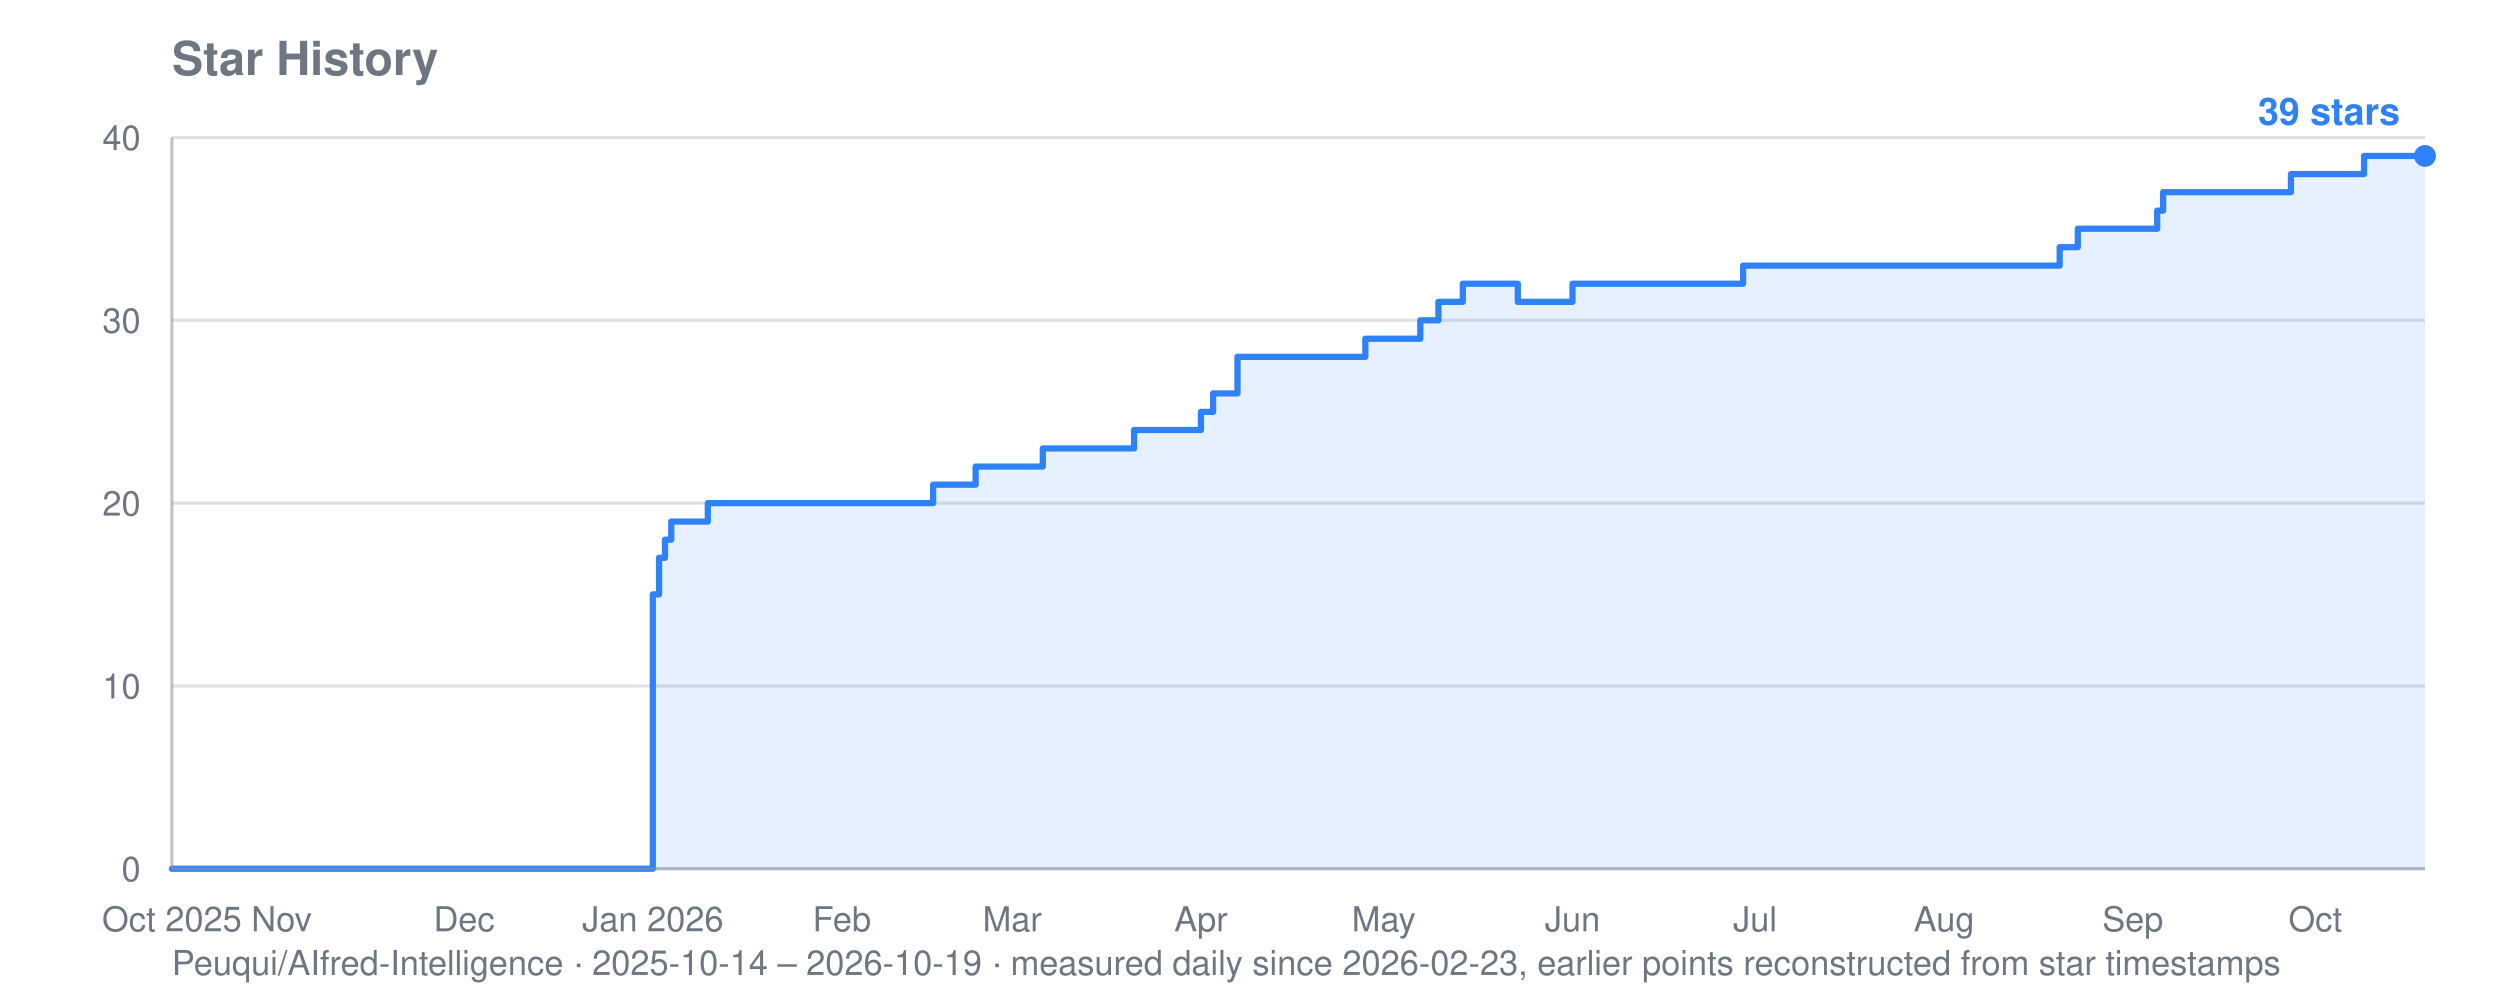
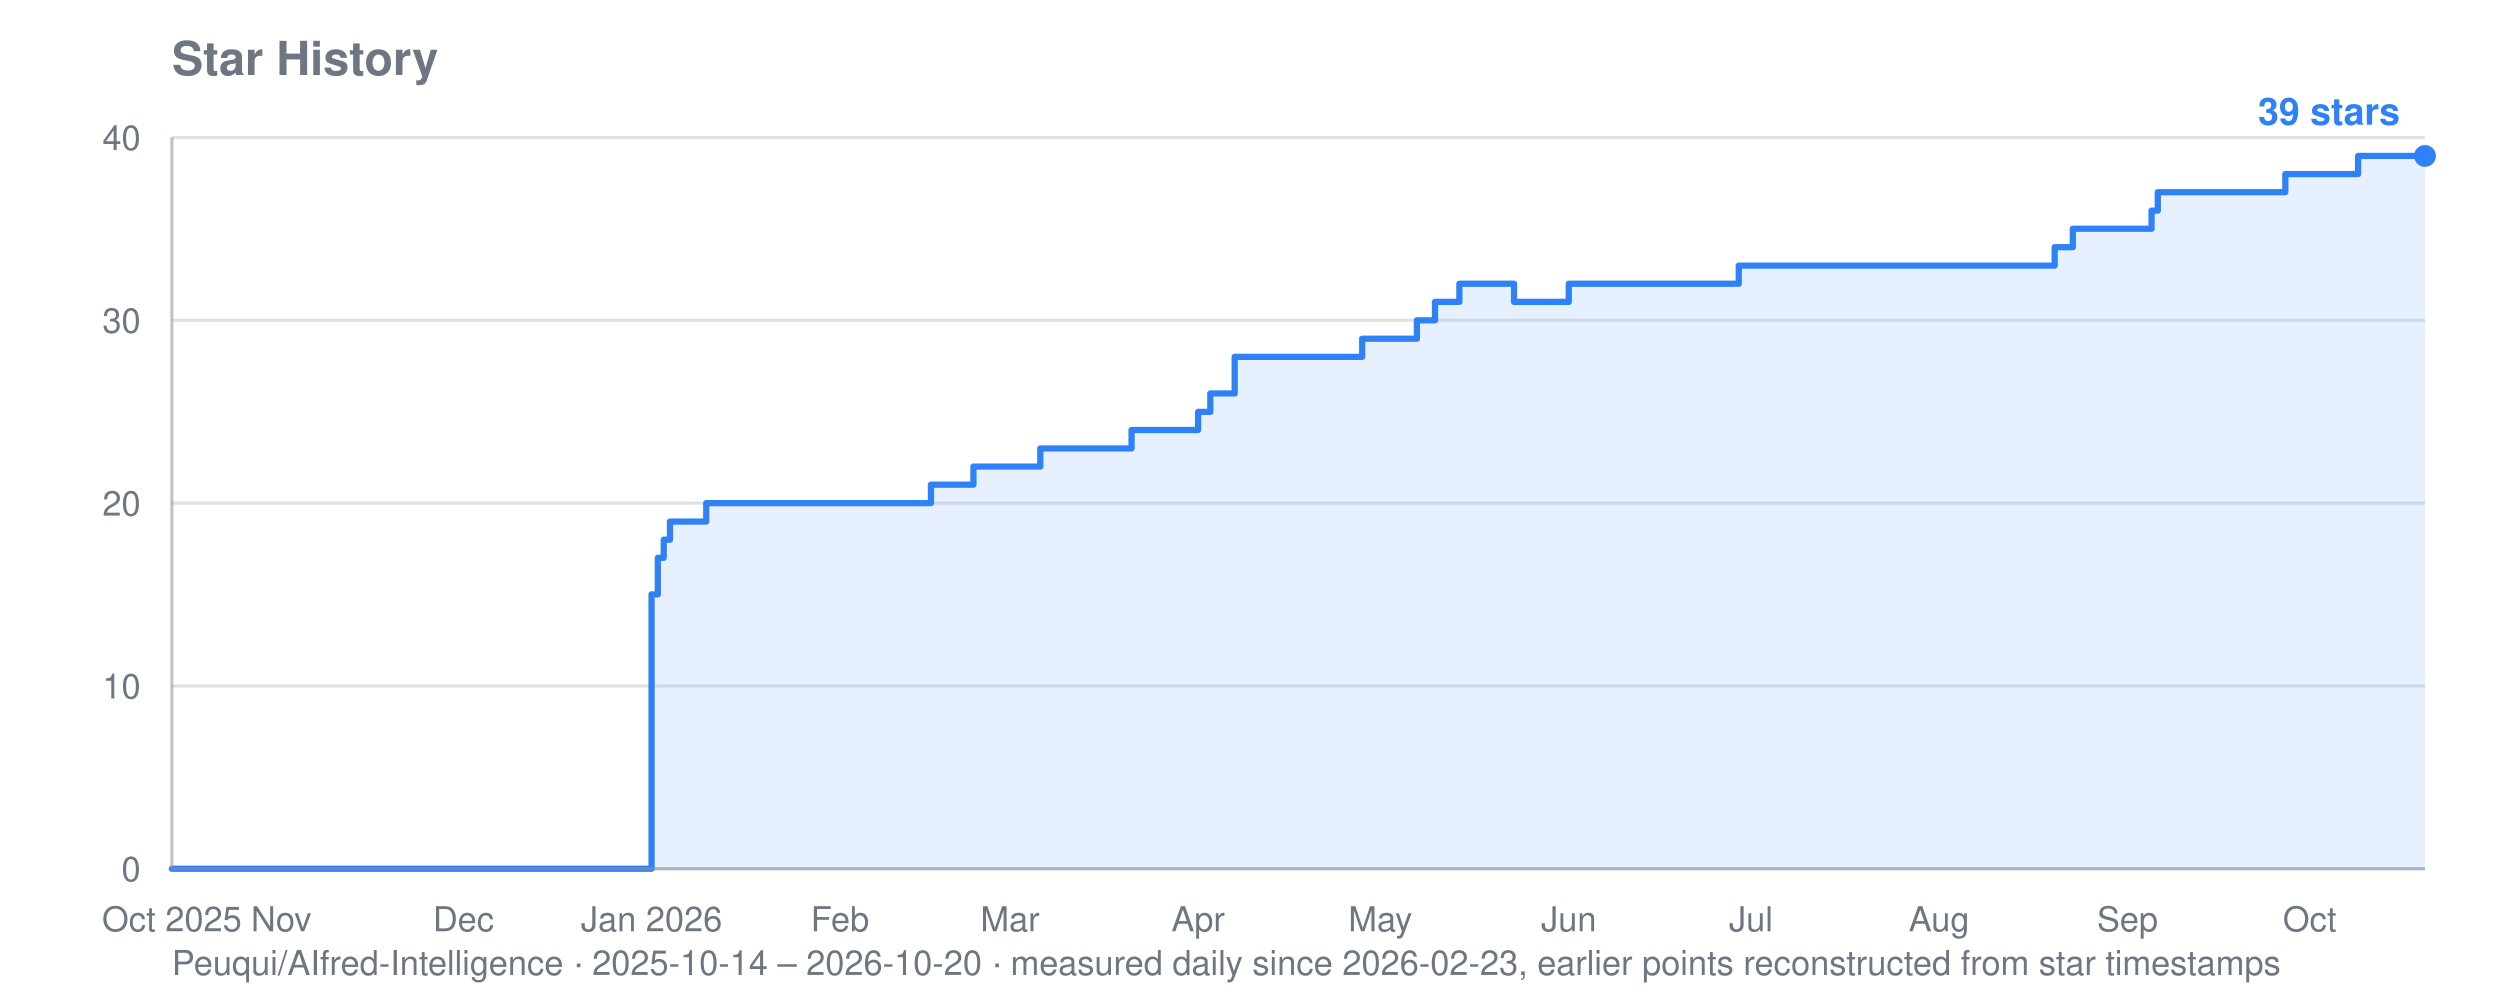
<svg xmlns="http://www.w3.org/2000/svg" viewBox="0 0 800 320" width="800" height="320" role="img" aria-label="Star history for Peuqui/AIfred-Intelligence: 39 stars">
  <text font-family="system-ui, -apple-system, Segoe UI, Helvetica, Arial, sans-serif" font-size="15" font-weight="600" fill="#6e7781" x="55" y="24">Star History</text>
-   <text font-family="system-ui, -apple-system, Segoe UI, Helvetica, Arial, sans-serif" font-size="11" fill="#6e7781" x="55" y="312">Peuqui/AIfred-Intelligence · 2025-10-14 – 2026-10-19 · measured daily since 2026-02-23, earlier points reconstructed from star timestamps</text>
+   <text font-family="system-ui, -apple-system, Segoe UI, Helvetica, Arial, sans-serif" font-size="11" fill="#6e7781" x="55" y="312">Peuqui/AIfred-Intelligence · 2025-10-14 – 2026-10-20 · measured daily since 2026-02-23, earlier points reconstructed from star timestamps</text>
  <line stroke="#8b949e" stroke-width="1" opacity="0.28" x1="55" y1="278.0" x2="776" y2="278.0" />
  <text font-family="system-ui, -apple-system, Segoe UI, Helvetica, Arial, sans-serif" font-size="11" fill="#6e7781" x="45" y="282.0" text-anchor="end">0</text>
  <line stroke="#8b949e" stroke-width="1" opacity="0.28" x1="55" y1="219.5" x2="776" y2="219.5" />
  <text font-family="system-ui, -apple-system, Segoe UI, Helvetica, Arial, sans-serif" font-size="11" fill="#6e7781" x="45" y="223.5" text-anchor="end">10</text>
  <line stroke="#8b949e" stroke-width="1" opacity="0.28" x1="55" y1="161.0" x2="776" y2="161.0" />
  <text font-family="system-ui, -apple-system, Segoe UI, Helvetica, Arial, sans-serif" font-size="11" fill="#6e7781" x="45" y="165.0" text-anchor="end">20</text>
  <line stroke="#8b949e" stroke-width="1" opacity="0.28" x1="55" y1="102.5" x2="776" y2="102.5" />
  <text font-family="system-ui, -apple-system, Segoe UI, Helvetica, Arial, sans-serif" font-size="11" fill="#6e7781" x="45" y="106.5" text-anchor="end">30</text>
  <line stroke="#8b949e" stroke-width="1" opacity="0.28" x1="55" y1="44.0" x2="776" y2="44.0" />
  <text font-family="system-ui, -apple-system, Segoe UI, Helvetica, Arial, sans-serif" font-size="11" fill="#6e7781" x="45" y="48.0" text-anchor="end">40</text>
  <text font-family="system-ui, -apple-system, Segoe UI, Helvetica, Arial, sans-serif" font-size="11" fill="#6e7781" x="55.0" y="298" text-anchor="middle">Oct 2025</text>
-   <text font-family="system-ui, -apple-system, Segoe UI, Helvetica, Arial, sans-serif" font-size="11" fill="#6e7781" x="90.1" y="298" text-anchor="middle">Nov</text>
-   <text font-family="system-ui, -apple-system, Segoe UI, Helvetica, Arial, sans-serif" font-size="11" fill="#6e7781" x="148.5" y="298" text-anchor="middle">Dec</text>
-   <text font-family="system-ui, -apple-system, Segoe UI, Helvetica, Arial, sans-serif" font-size="11" fill="#6e7781" x="208.9" y="298" text-anchor="middle">Jan 2026</text>
-   <text font-family="system-ui, -apple-system, Segoe UI, Helvetica, Arial, sans-serif" font-size="11" fill="#6e7781" x="269.4" y="298" text-anchor="middle">Feb</text>
-   <text font-family="system-ui, -apple-system, Segoe UI, Helvetica, Arial, sans-serif" font-size="11" fill="#6e7781" x="323.9" y="298" text-anchor="middle">Mar</text>
-   <text font-family="system-ui, -apple-system, Segoe UI, Helvetica, Arial, sans-serif" font-size="11" fill="#6e7781" x="384.3" y="298" text-anchor="middle">Apr</text>
-   <text font-family="system-ui, -apple-system, Segoe UI, Helvetica, Arial, sans-serif" font-size="11" fill="#6e7781" x="442.8" y="298" text-anchor="middle">May</text>
-   <text font-family="system-ui, -apple-system, Segoe UI, Helvetica, Arial, sans-serif" font-size="11" fill="#6e7781" x="503.2" y="298" text-anchor="middle">Jun</text>
-   <text font-family="system-ui, -apple-system, Segoe UI, Helvetica, Arial, sans-serif" font-size="11" fill="#6e7781" x="561.6" y="298" text-anchor="middle">Jul</text>
-   <text font-family="system-ui, -apple-system, Segoe UI, Helvetica, Arial, sans-serif" font-size="11" fill="#6e7781" x="622.1" y="298" text-anchor="middle">Aug</text>
-   <text font-family="system-ui, -apple-system, Segoe UI, Helvetica, Arial, sans-serif" font-size="11" fill="#6e7781" x="682.5" y="298" text-anchor="middle">Sep</text>
-   <text font-family="system-ui, -apple-system, Segoe UI, Helvetica, Arial, sans-serif" font-size="11" fill="#6e7781" x="740.9" y="298" text-anchor="middle">Oct</text>
-   <polygon fill="#2f81f7" opacity="0.12" points="55.0,278.0 55.0,278.0 208.9,278.0 208.9,190.2 210.9,190.2 210.9,178.5 212.8,178.5 212.8,172.7 214.8,172.7 214.8,166.9 226.5,166.9 226.5,161.0 298.6,161.0 298.6,155.1 312.2,155.1 312.2,149.3 314.2,149.3 314.2,149.3 316.1,149.3 316.1,149.3 318.1,149.3 318.1,149.3 320.0,149.3 320.0,149.3 322.0,149.3 322.0,149.3 323.9,149.3 323.9,149.3 325.9,149.3 325.9,149.3 327.8,149.3 327.8,149.3 329.8,149.3 329.8,149.3 331.7,149.3 331.7,149.3 333.7,149.3 333.7,143.5 335.6,143.5 335.6,143.5 337.6,143.5 337.6,143.5 339.5,143.5 339.5,143.5 341.5,143.5 341.5,143.5 343.4,143.5 343.4,143.5 345.3,143.5 345.3,143.5 347.3,143.5 347.3,143.5 349.2,143.5 349.2,143.5 351.2,143.5 351.2,143.5 353.1,143.5 353.1,143.5 355.1,143.5 355.1,143.5 357.0,143.5 357.0,143.5 359.0,143.5 359.0,143.5 360.9,143.5 360.9,143.5 362.9,143.5 362.9,137.6 364.8,137.6 364.8,137.6 366.8,137.6 366.8,137.6 368.7,137.6 368.7,137.6 370.7,137.6 370.7,137.6 372.6,137.6 372.6,137.6 374.6,137.6 374.6,137.6 376.5,137.6 376.5,137.6 378.5,137.6 378.5,137.6 384.3,137.6 384.3,131.8 386.3,131.8 386.3,131.8 388.2,131.8 388.2,125.9 390.2,125.9 390.2,125.9 392.1,125.9 392.1,125.9 396.0,125.9 396.0,114.2 398.0,114.2 398.0,114.2 399.9,114.2 399.9,114.2 401.9,114.2 401.9,114.2 403.8,114.2 403.8,114.2 405.8,114.2 405.8,114.2 407.7,114.2 407.7,114.2 409.7,114.2 409.7,114.2 411.6,114.2 411.6,114.2 413.6,114.2 413.6,114.2 415.5,114.2 415.5,114.2 417.4,114.2 417.4,114.2 419.4,114.2 419.4,114.2 421.3,114.2 421.3,114.2 423.3,114.2 423.3,114.2 425.2,114.2 425.2,114.2 427.2,114.2 427.2,114.2 429.1,114.2 429.1,114.2 431.1,114.2 431.1,114.2 433.0,114.2 433.0,114.2 435.0,114.2 435.0,114.2 436.9,114.2 436.9,108.4 438.9,108.4 438.9,108.4 440.8,108.4 440.8,108.4 442.8,108.4 442.8,108.4 444.7,108.4 444.7,108.4 446.7,108.4 446.7,108.4 448.6,108.4 448.6,108.4 450.6,108.4 450.6,108.4 452.5,108.4 452.5,108.4 454.5,108.4 454.5,102.5 456.4,102.5 456.4,102.5 458.4,102.5 458.4,102.5 460.3,102.5 460.3,96.6 462.3,96.6 462.3,96.6 464.2,96.6 464.2,96.6 466.2,96.6 466.2,96.6 468.1,96.6 468.1,90.8 470.1,90.8 470.1,90.8 472.0,90.8 472.0,90.8 474.0,90.8 474.0,90.8 475.9,90.8 475.9,90.8 477.9,90.8 477.9,90.8 479.8,90.8 479.8,90.8 481.8,90.8 481.8,90.8 483.7,90.8 483.7,90.8 485.7,90.8 485.7,96.6 487.6,96.6 487.6,96.6 489.5,96.6 489.5,96.6 491.5,96.6 491.5,96.6 493.4,96.6 493.4,96.6 495.4,96.6 495.4,96.6 497.3,96.6 497.3,96.6 499.3,96.6 499.3,96.6 501.2,96.6 501.2,96.6 503.2,96.6 503.2,90.8 505.1,90.8 505.1,90.8 507.1,90.8 507.1,90.8 509.0,90.8 509.0,90.8 511.0,90.8 511.0,90.8 512.9,90.8 512.9,90.8 514.9,90.8 514.9,90.8 516.8,90.8 516.8,90.8 518.8,90.8 518.8,90.8 520.7,90.8 520.7,90.8 522.7,90.8 522.7,90.8 524.6,90.8 524.6,90.8 526.6,90.8 526.6,90.8 528.5,90.8 528.5,90.8 530.5,90.8 530.5,90.8 532.4,90.8 532.4,90.8 534.4,90.8 534.4,90.8 536.3,90.8 536.3,90.8 538.3,90.8 538.3,90.8 540.2,90.8 540.2,90.8 542.2,90.8 542.2,90.8 544.1,90.8 544.1,90.8 546.1,90.8 546.1,90.8 548.0,90.8 548.0,90.8 550.0,90.8 550.0,90.8 551.9,90.8 551.9,90.8 553.9,90.8 553.9,90.8 555.8,90.8 555.8,90.8 557.8,90.8 557.8,85.0 559.7,85.0 559.7,85.0 561.6,85.0 561.6,85.0 563.6,85.0 563.6,85.0 565.5,85.0 565.5,85.0 567.5,85.0 567.5,85.0 569.4,85.0 569.4,85.0 571.4,85.0 571.4,85.0 573.3,85.0 573.3,85.0 575.3,85.0 575.3,85.0 577.2,85.0 577.2,85.0 579.2,85.0 579.2,85.0 581.1,85.0 581.1,85.0 583.1,85.0 583.1,85.0 585.0,85.0 585.0,85.0 587.0,85.0 587.0,85.0 588.9,85.0 588.9,85.0 590.9,85.0 590.9,85.0 592.8,85.0 592.8,85.0 594.8,85.0 594.8,85.0 596.7,85.0 596.7,85.0 598.7,85.0 598.7,85.0 600.6,85.0 600.6,85.0 602.6,85.0 602.6,85.0 604.5,85.0 604.5,85.0 606.5,85.0 606.5,85.0 608.4,85.0 608.4,85.0 610.4,85.0 610.4,85.0 612.3,85.0 612.3,85.0 614.3,85.0 614.3,85.0 616.2,85.0 616.2,85.0 618.2,85.0 618.2,85.0 620.1,85.0 620.1,85.0 622.1,85.0 622.1,85.0 624.0,85.0 624.0,85.0 626.0,85.0 626.0,85.0 627.9,85.0 627.9,85.0 629.9,85.0 629.9,85.0 631.8,85.0 631.8,85.0 633.7,85.0 633.7,85.0 635.7,85.0 635.7,85.0 637.6,85.0 637.6,85.0 639.6,85.0 639.6,85.0 641.5,85.0 641.5,85.0 643.5,85.0 643.5,85.0 645.4,85.0 645.4,85.0 647.4,85.0 647.4,85.0 649.3,85.0 649.3,85.0 651.3,85.0 651.3,85.0 653.2,85.0 653.2,85.0 655.2,85.0 655.2,85.0 657.1,85.0 657.1,85.0 659.1,85.0 659.1,79.1 661.0,79.1 661.0,79.1 663.0,79.1 663.0,79.1 664.9,79.1 664.9,73.2 666.9,73.2 666.9,73.2 668.8,73.2 668.8,73.2 670.8,73.2 670.8,73.2 672.7,73.2 672.7,73.2 674.7,73.2 674.7,73.2 676.6,73.2 676.6,73.2 678.6,73.2 678.6,73.2 680.5,73.2 680.5,73.2 682.5,73.2 682.5,73.2 684.4,73.2 684.4,73.2 686.4,73.2 686.4,73.2 688.3,73.2 688.3,73.2 690.3,73.2 690.3,67.4 692.2,67.4 692.2,61.5 694.2,61.5 694.2,61.5 696.1,61.5 696.1,61.5 698.1,61.5 698.1,61.5 700.0,61.5 700.0,61.5 702.0,61.5 702.0,61.5 703.9,61.5 703.9,61.5 705.8,61.5 705.8,61.5 707.8,61.5 707.8,61.5 709.7,61.5 709.7,61.5 711.7,61.5 711.7,61.5 713.6,61.5 713.6,61.5 715.6,61.5 715.6,61.5 717.5,61.5 717.5,61.5 719.5,61.5 719.5,61.5 721.4,61.5 721.4,61.5 723.4,61.5 723.4,61.5 725.3,61.5 725.3,61.5 727.3,61.5 727.3,61.5 729.2,61.5 729.2,61.5 731.2,61.5 731.2,61.5 733.1,61.5 733.1,55.7 735.1,55.7 735.1,55.7 737.0,55.7 737.0,55.7 739.0,55.7 739.0,55.7 740.9,55.7 740.9,55.7 742.9,55.7 742.9,55.7 744.8,55.7 744.8,55.7 746.8,55.7 746.8,55.7 748.7,55.7 748.7,55.7 750.7,55.7 750.7,55.7 752.6,55.7 752.6,55.7 754.6,55.7 754.6,55.7 756.5,55.7 756.5,49.9 758.5,49.9 758.5,49.9 760.4,49.9 760.4,49.9 762.4,49.9 762.4,49.9 764.3,49.9 764.3,49.9 766.3,49.9 766.3,49.9 768.2,49.9 768.2,49.9 770.2,49.9 770.2,49.9 772.1,49.9 772.1,49.9 774.1,49.9 774.1,49.9 776.0,49.9 776.0,49.9 776.0,278.0" />
-   <polyline fill="none" stroke="#2f81f7" stroke-width="2" stroke-linejoin="round" stroke-linecap="round" points="55.0,278.0 208.9,278.0 208.9,190.2 210.9,190.2 210.9,178.5 212.8,178.5 212.8,172.7 214.8,172.7 214.8,166.9 226.5,166.9 226.5,161.0 298.6,161.0 298.6,155.1 312.2,155.1 312.2,149.3 314.2,149.3 314.2,149.3 316.1,149.3 316.1,149.3 318.1,149.3 318.1,149.3 320.0,149.3 320.0,149.3 322.0,149.3 322.0,149.3 323.9,149.3 323.9,149.3 325.9,149.3 325.9,149.3 327.8,149.3 327.8,149.3 329.8,149.3 329.8,149.3 331.7,149.3 331.7,149.3 333.7,149.3 333.7,143.5 335.6,143.5 335.6,143.5 337.6,143.5 337.6,143.5 339.5,143.5 339.5,143.5 341.5,143.5 341.5,143.5 343.4,143.5 343.4,143.5 345.3,143.5 345.3,143.5 347.3,143.5 347.3,143.5 349.2,143.5 349.2,143.5 351.2,143.5 351.2,143.5 353.1,143.5 353.1,143.5 355.1,143.5 355.1,143.5 357.0,143.5 357.0,143.5 359.0,143.5 359.0,143.5 360.9,143.5 360.9,143.5 362.9,143.5 362.9,137.6 364.8,137.6 364.8,137.6 366.8,137.6 366.8,137.6 368.7,137.6 368.7,137.6 370.7,137.6 370.7,137.6 372.6,137.6 372.6,137.6 374.6,137.6 374.6,137.6 376.5,137.6 376.5,137.6 378.5,137.6 378.5,137.6 384.3,137.6 384.3,131.8 386.3,131.8 386.3,131.8 388.2,131.8 388.2,125.9 390.2,125.9 390.2,125.9 392.1,125.9 392.1,125.9 396.0,125.9 396.0,114.2 398.0,114.2 398.0,114.2 399.9,114.2 399.9,114.2 401.9,114.2 401.9,114.2 403.8,114.2 403.8,114.2 405.8,114.2 405.8,114.2 407.7,114.2 407.7,114.2 409.7,114.2 409.7,114.2 411.6,114.2 411.6,114.2 413.6,114.2 413.6,114.2 415.5,114.2 415.5,114.2 417.4,114.2 417.4,114.2 419.4,114.2 419.4,114.2 421.3,114.2 421.3,114.2 423.3,114.2 423.3,114.2 425.2,114.2 425.2,114.2 427.2,114.2 427.2,114.2 429.1,114.2 429.1,114.2 431.1,114.2 431.1,114.2 433.0,114.2 433.0,114.2 435.0,114.2 435.0,114.2 436.9,114.2 436.9,108.4 438.9,108.4 438.9,108.4 440.8,108.4 440.8,108.4 442.8,108.4 442.8,108.4 444.7,108.4 444.7,108.4 446.7,108.4 446.7,108.4 448.6,108.4 448.6,108.4 450.6,108.4 450.6,108.4 452.5,108.4 452.5,108.4 454.5,108.4 454.5,102.5 456.4,102.5 456.4,102.5 458.4,102.5 458.4,102.5 460.3,102.5 460.3,96.6 462.3,96.6 462.3,96.6 464.2,96.6 464.2,96.6 466.2,96.6 466.2,96.6 468.1,96.6 468.1,90.8 470.1,90.8 470.1,90.8 472.0,90.8 472.0,90.8 474.0,90.8 474.0,90.8 475.9,90.8 475.9,90.8 477.9,90.8 477.9,90.8 479.8,90.8 479.8,90.8 481.8,90.8 481.8,90.8 483.7,90.8 483.7,90.8 485.7,90.8 485.7,96.6 487.6,96.6 487.6,96.6 489.5,96.6 489.5,96.6 491.5,96.6 491.5,96.6 493.4,96.6 493.4,96.6 495.4,96.6 495.4,96.6 497.3,96.6 497.3,96.6 499.3,96.6 499.3,96.6 501.2,96.6 501.2,96.6 503.2,96.6 503.2,90.8 505.1,90.8 505.1,90.8 507.1,90.8 507.1,90.8 509.0,90.8 509.0,90.8 511.0,90.8 511.0,90.8 512.9,90.8 512.9,90.8 514.9,90.8 514.9,90.8 516.8,90.8 516.8,90.8 518.8,90.8 518.8,90.8 520.7,90.8 520.7,90.8 522.7,90.8 522.7,90.8 524.6,90.8 524.6,90.8 526.6,90.8 526.6,90.8 528.5,90.8 528.5,90.8 530.5,90.8 530.5,90.8 532.4,90.8 532.4,90.8 534.4,90.8 534.4,90.8 536.3,90.8 536.3,90.8 538.3,90.8 538.3,90.8 540.2,90.8 540.2,90.8 542.2,90.8 542.2,90.8 544.1,90.8 544.1,90.8 546.1,90.8 546.1,90.8 548.0,90.8 548.0,90.8 550.0,90.8 550.0,90.8 551.9,90.8 551.9,90.8 553.9,90.8 553.9,90.8 555.8,90.8 555.8,90.8 557.8,90.8 557.8,85.0 559.7,85.0 559.7,85.0 561.6,85.0 561.6,85.0 563.6,85.0 563.6,85.0 565.5,85.0 565.5,85.0 567.5,85.0 567.5,85.0 569.4,85.0 569.4,85.0 571.4,85.0 571.4,85.0 573.3,85.0 573.3,85.0 575.3,85.0 575.3,85.0 577.2,85.0 577.2,85.0 579.2,85.0 579.2,85.0 581.1,85.0 581.1,85.0 583.1,85.0 583.1,85.0 585.0,85.0 585.0,85.0 587.0,85.0 587.0,85.0 588.9,85.0 588.9,85.0 590.9,85.0 590.9,85.0 592.8,85.0 592.8,85.0 594.8,85.0 594.8,85.0 596.7,85.0 596.7,85.0 598.7,85.0 598.7,85.0 600.6,85.0 600.6,85.0 602.6,85.0 602.6,85.0 604.5,85.0 604.5,85.0 606.5,85.0 606.5,85.0 608.4,85.0 608.4,85.0 610.4,85.0 610.4,85.0 612.3,85.0 612.3,85.0 614.3,85.0 614.3,85.0 616.2,85.0 616.2,85.0 618.2,85.0 618.2,85.0 620.1,85.0 620.1,85.0 622.1,85.0 622.1,85.0 624.0,85.0 624.0,85.0 626.0,85.0 626.0,85.0 627.9,85.0 627.9,85.0 629.9,85.0 629.9,85.0 631.8,85.0 631.8,85.0 633.7,85.0 633.7,85.0 635.7,85.0 635.7,85.0 637.6,85.0 637.6,85.0 639.6,85.0 639.6,85.0 641.5,85.0 641.5,85.0 643.5,85.0 643.5,85.0 645.4,85.0 645.4,85.0 647.4,85.0 647.4,85.0 649.3,85.0 649.3,85.0 651.3,85.0 651.3,85.0 653.2,85.0 653.2,85.0 655.2,85.0 655.2,85.0 657.1,85.0 657.1,85.0 659.1,85.0 659.1,79.1 661.0,79.1 661.0,79.1 663.0,79.1 663.0,79.1 664.9,79.1 664.9,73.2 666.9,73.2 666.9,73.2 668.8,73.2 668.8,73.2 670.8,73.2 670.8,73.2 672.7,73.2 672.7,73.2 674.7,73.2 674.7,73.2 676.6,73.2 676.6,73.2 678.6,73.2 678.6,73.2 680.5,73.2 680.5,73.2 682.5,73.2 682.5,73.2 684.4,73.2 684.4,73.2 686.4,73.2 686.4,73.2 688.3,73.2 688.3,73.2 690.3,73.2 690.3,67.4 692.2,67.4 692.2,61.5 694.2,61.5 694.2,61.5 696.1,61.5 696.1,61.5 698.1,61.5 698.1,61.5 700.0,61.5 700.0,61.5 702.0,61.5 702.0,61.5 703.9,61.5 703.9,61.5 705.8,61.5 705.8,61.5 707.8,61.5 707.8,61.5 709.7,61.5 709.7,61.5 711.7,61.5 711.7,61.5 713.6,61.5 713.6,61.5 715.6,61.5 715.6,61.5 717.5,61.5 717.5,61.5 719.5,61.5 719.5,61.5 721.4,61.5 721.4,61.5 723.4,61.5 723.4,61.5 725.3,61.5 725.3,61.5 727.3,61.5 727.3,61.5 729.2,61.5 729.2,61.5 731.2,61.5 731.2,61.5 733.1,61.5 733.1,55.7 735.1,55.7 735.1,55.7 737.0,55.7 737.0,55.7 739.0,55.7 739.0,55.7 740.9,55.7 740.9,55.7 742.9,55.7 742.9,55.7 744.8,55.7 744.8,55.7 746.8,55.7 746.8,55.7 748.7,55.7 748.7,55.7 750.7,55.7 750.7,55.7 752.6,55.7 752.6,55.7 754.6,55.7 754.6,55.7 756.5,55.7 756.5,49.9 758.5,49.9 758.5,49.9 760.4,49.9 760.4,49.9 762.4,49.9 762.4,49.9 764.3,49.9 764.3,49.9 766.3,49.9 766.3,49.9 768.2,49.9 768.2,49.9 770.2,49.9 770.2,49.9 772.1,49.9 772.1,49.9 774.1,49.9 774.1,49.9 776.0,49.9 776.0,49.9" />
+   <text font-family="system-ui, -apple-system, Segoe UI, Helvetica, Arial, sans-serif" font-size="11" fill="#6e7781" x="90.0" y="298" text-anchor="middle">Nov</text>
+   <text font-family="system-ui, -apple-system, Segoe UI, Helvetica, Arial, sans-serif" font-size="11" fill="#6e7781" x="148.3" y="298" text-anchor="middle">Dec</text>
+   <text font-family="system-ui, -apple-system, Segoe UI, Helvetica, Arial, sans-serif" font-size="11" fill="#6e7781" x="208.5" y="298" text-anchor="middle">Jan 2026</text>
+   <text font-family="system-ui, -apple-system, Segoe UI, Helvetica, Arial, sans-serif" font-size="11" fill="#6e7781" x="268.8" y="298" text-anchor="middle">Feb</text>
+   <text font-family="system-ui, -apple-system, Segoe UI, Helvetica, Arial, sans-serif" font-size="11" fill="#6e7781" x="323.2" y="298" text-anchor="middle">Mar</text>
+   <text font-family="system-ui, -apple-system, Segoe UI, Helvetica, Arial, sans-serif" font-size="11" fill="#6e7781" x="383.4" y="298" text-anchor="middle">Apr</text>
+   <text font-family="system-ui, -apple-system, Segoe UI, Helvetica, Arial, sans-serif" font-size="11" fill="#6e7781" x="441.7" y="298" text-anchor="middle">May</text>
+   <text font-family="system-ui, -apple-system, Segoe UI, Helvetica, Arial, sans-serif" font-size="11" fill="#6e7781" x="502.0" y="298" text-anchor="middle">Jun</text>
+   <text font-family="system-ui, -apple-system, Segoe UI, Helvetica, Arial, sans-serif" font-size="11" fill="#6e7781" x="560.3" y="298" text-anchor="middle">Jul</text>
+   <text font-family="system-ui, -apple-system, Segoe UI, Helvetica, Arial, sans-serif" font-size="11" fill="#6e7781" x="620.5" y="298" text-anchor="middle">Aug</text>
+   <text font-family="system-ui, -apple-system, Segoe UI, Helvetica, Arial, sans-serif" font-size="11" fill="#6e7781" x="680.8" y="298" text-anchor="middle">Sep</text>
+   <text font-family="system-ui, -apple-system, Segoe UI, Helvetica, Arial, sans-serif" font-size="11" fill="#6e7781" x="739.1" y="298" text-anchor="middle">Oct</text>
+   <polygon fill="#2f81f7" opacity="0.12" points="55.0,278.0 55.0,278.0 208.5,278.0 208.5,190.2 210.5,190.2 210.5,178.5 212.4,178.5 212.4,172.7 214.4,172.7 214.4,166.9 226.0,166.9 226.0,161.0 297.9,161.0 297.9,155.1 311.5,155.1 311.5,149.3 313.5,149.3 313.5,149.3 315.4,149.3 315.4,149.3 317.4,149.3 317.4,149.3 319.3,149.3 319.3,149.3 321.2,149.3 321.2,149.3 323.2,149.3 323.2,149.3 325.1,149.3 325.1,149.3 327.1,149.3 327.1,149.3 329.0,149.3 329.0,149.3 331.0,149.3 331.0,149.3 332.9,149.3 332.9,143.5 334.8,143.5 334.8,143.5 336.8,143.5 336.8,143.5 338.7,143.5 338.7,143.5 340.7,143.5 340.7,143.5 342.6,143.5 342.6,143.5 344.6,143.5 344.6,143.5 346.5,143.5 346.5,143.5 348.5,143.5 348.5,143.5 350.4,143.5 350.4,143.5 352.3,143.5 352.3,143.5 354.3,143.5 354.3,143.5 356.2,143.5 356.2,143.5 358.2,143.5 358.2,143.5 360.1,143.5 360.1,143.5 362.1,143.5 362.1,137.6 364.0,137.6 364.0,137.6 365.9,137.6 365.9,137.6 367.9,137.6 367.9,137.6 369.8,137.6 369.8,137.6 371.8,137.6 371.8,137.6 373.7,137.6 373.7,137.6 375.7,137.6 375.7,137.6 377.6,137.6 377.6,137.6 383.4,137.6 383.4,131.8 385.4,131.8 385.4,131.8 387.3,131.8 387.3,125.9 389.3,125.9 389.3,125.9 391.2,125.9 391.2,125.9 395.1,125.9 395.1,114.2 397.0,114.2 397.0,114.2 399.0,114.2 399.0,114.2 400.9,114.2 400.9,114.2 402.9,114.2 402.9,114.2 404.8,114.2 404.8,114.2 406.8,114.2 406.8,114.2 408.7,114.2 408.7,114.2 410.6,114.2 410.6,114.2 412.6,114.2 412.6,114.2 414.5,114.2 414.5,114.2 416.5,114.2 416.5,114.2 418.4,114.2 418.4,114.2 420.4,114.2 420.4,114.2 422.3,114.2 422.3,114.2 424.2,114.2 424.2,114.2 426.2,114.2 426.2,114.2 428.1,114.2 428.1,114.2 430.1,114.2 430.1,114.2 432.0,114.2 432.0,114.2 434.0,114.2 434.0,114.2 435.9,114.2 435.9,108.4 437.8,108.4 437.8,108.4 439.8,108.4 439.8,108.4 441.7,108.4 441.7,108.4 443.7,108.4 443.7,108.4 445.6,108.4 445.6,108.4 447.6,108.4 447.6,108.4 449.5,108.4 449.5,108.4 451.5,108.4 451.5,108.4 453.4,108.4 453.4,102.5 455.3,102.5 455.3,102.5 457.3,102.5 457.3,102.5 459.2,102.5 459.2,96.6 461.2,96.6 461.2,96.6 463.1,96.6 463.1,96.6 465.1,96.6 465.1,96.6 467.0,96.6 467.0,90.8 468.9,90.8 468.9,90.8 470.9,90.8 470.9,90.8 472.8,90.8 472.8,90.8 474.8,90.8 474.8,90.8 476.7,90.8 476.7,90.8 478.7,90.8 478.7,90.8 480.6,90.8 480.6,90.8 482.5,90.8 482.5,90.8 484.5,90.8 484.5,96.6 486.4,96.6 486.4,96.6 488.4,96.6 488.4,96.6 490.3,96.6 490.3,96.6 492.3,96.6 492.3,96.6 494.2,96.6 494.2,96.6 496.2,96.6 496.2,96.6 498.1,96.6 498.1,96.6 500.0,96.6 500.0,96.6 502.0,96.6 502.0,90.8 503.9,90.8 503.9,90.8 505.9,90.8 505.9,90.8 507.8,90.8 507.8,90.8 509.8,90.8 509.8,90.8 511.7,90.8 511.7,90.8 513.6,90.8 513.6,90.8 515.6,90.8 515.6,90.8 517.5,90.8 517.5,90.8 519.5,90.8 519.5,90.8 521.4,90.8 521.4,90.8 523.4,90.8 523.4,90.8 525.3,90.8 525.3,90.8 527.2,90.8 527.2,90.8 529.2,90.8 529.2,90.8 531.1,90.8 531.1,90.8 533.1,90.8 533.1,90.8 535.0,90.8 535.0,90.8 537.0,90.8 537.0,90.8 538.9,90.8 538.9,90.8 540.8,90.8 540.8,90.8 542.8,90.8 542.8,90.8 544.7,90.8 544.7,90.8 546.7,90.8 546.7,90.8 548.6,90.8 548.6,90.8 550.6,90.8 550.6,90.8 552.5,90.8 552.5,90.8 554.5,90.8 554.5,90.8 556.4,90.8 556.4,85.0 558.3,85.0 558.3,85.0 560.3,85.0 560.3,85.0 562.2,85.0 562.2,85.0 564.2,85.0 564.2,85.0 566.1,85.0 566.1,85.0 568.1,85.0 568.1,85.0 570.0,85.0 570.0,85.0 571.9,85.0 571.9,85.0 573.9,85.0 573.9,85.0 575.8,85.0 575.8,85.0 577.8,85.0 577.8,85.0 579.7,85.0 579.7,85.0 581.7,85.0 581.7,85.0 583.6,85.0 583.6,85.0 585.5,85.0 585.5,85.0 587.5,85.0 587.5,85.0 589.4,85.0 589.4,85.0 591.4,85.0 591.4,85.0 593.3,85.0 593.3,85.0 595.3,85.0 595.3,85.0 597.2,85.0 597.2,85.0 599.2,85.0 599.2,85.0 601.1,85.0 601.1,85.0 603.0,85.0 603.0,85.0 605.0,85.0 605.0,85.0 606.9,85.0 606.9,85.0 608.9,85.0 608.9,85.0 610.8,85.0 610.8,85.0 612.8,85.0 612.8,85.0 614.7,85.0 614.7,85.0 616.6,85.0 616.6,85.0 618.6,85.0 618.6,85.0 620.5,85.0 620.5,85.0 622.5,85.0 622.5,85.0 624.4,85.0 624.4,85.0 626.4,85.0 626.4,85.0 628.3,85.0 628.3,85.0 630.2,85.0 630.2,85.0 632.2,85.0 632.2,85.0 634.1,85.0 634.1,85.0 636.1,85.0 636.1,85.0 638.0,85.0 638.0,85.0 640.0,85.0 640.0,85.0 641.9,85.0 641.9,85.0 643.8,85.0 643.8,85.0 645.8,85.0 645.8,85.0 647.7,85.0 647.7,85.0 649.7,85.0 649.7,85.0 651.6,85.0 651.6,85.0 653.6,85.0 653.6,85.0 655.5,85.0 655.5,85.0 657.5,85.0 657.5,79.1 659.4,79.1 659.4,79.1 661.3,79.1 661.3,79.1 663.3,79.1 663.3,73.2 665.2,73.2 665.2,73.2 667.2,73.2 667.2,73.2 669.1,73.2 669.1,73.2 671.1,73.2 671.1,73.2 673.0,73.2 673.0,73.2 674.9,73.2 674.9,73.2 676.9,73.2 676.9,73.2 678.8,73.2 678.8,73.2 680.8,73.2 680.8,73.2 682.7,73.2 682.7,73.2 684.7,73.2 684.7,73.2 686.6,73.2 686.6,73.2 688.5,73.2 688.5,67.4 690.5,67.4 690.5,61.5 692.4,61.5 692.4,61.5 694.4,61.5 694.4,61.5 696.3,61.5 696.3,61.5 698.3,61.5 698.3,61.5 700.2,61.5 700.2,61.5 702.2,61.5 702.2,61.5 704.1,61.5 704.1,61.5 706.0,61.5 706.0,61.5 708.0,61.5 708.0,61.5 709.9,61.5 709.9,61.5 711.9,61.5 711.9,61.5 713.8,61.5 713.8,61.5 715.8,61.5 715.8,61.5 717.7,61.5 717.7,61.5 719.6,61.5 719.6,61.5 721.6,61.5 721.6,61.5 723.5,61.5 723.5,61.5 725.5,61.5 725.5,61.5 727.4,61.5 727.4,61.5 729.4,61.5 729.4,61.5 731.3,61.5 731.3,55.7 733.2,55.7 733.2,55.7 735.2,55.7 735.2,55.7 737.1,55.7 737.1,55.7 739.1,55.7 739.1,55.7 741.0,55.7 741.0,55.7 743.0,55.7 743.0,55.7 744.9,55.7 744.9,55.7 746.8,55.7 746.8,55.7 748.8,55.7 748.8,55.7 750.7,55.7 750.7,55.7 752.7,55.7 752.7,55.7 754.6,55.7 754.6,49.9 756.6,49.9 756.6,49.9 758.5,49.9 758.5,49.9 760.5,49.9 760.5,49.9 762.4,49.9 762.4,49.9 764.3,49.9 764.3,49.9 766.3,49.9 766.3,49.9 768.2,49.9 768.2,49.9 770.2,49.9 770.2,49.9 772.1,49.9 772.1,49.9 774.1,49.9 774.1,49.9 776.0,49.9 776.0,49.9 776.0,278.0" />
+   <polyline fill="none" stroke="#2f81f7" stroke-width="2" stroke-linejoin="round" stroke-linecap="round" points="55.0,278.0 208.5,278.0 208.5,190.2 210.5,190.2 210.5,178.5 212.4,178.5 212.4,172.7 214.4,172.7 214.4,166.9 226.0,166.9 226.0,161.0 297.9,161.0 297.9,155.1 311.5,155.1 311.5,149.3 313.5,149.3 313.5,149.3 315.4,149.3 315.4,149.3 317.4,149.3 317.4,149.3 319.3,149.3 319.3,149.3 321.2,149.3 321.2,149.3 323.2,149.3 323.2,149.3 325.1,149.3 325.1,149.3 327.1,149.3 327.1,149.3 329.0,149.3 329.0,149.3 331.0,149.3 331.0,149.3 332.9,149.3 332.9,143.5 334.8,143.5 334.8,143.5 336.8,143.5 336.8,143.5 338.7,143.5 338.7,143.5 340.7,143.5 340.7,143.5 342.6,143.5 342.6,143.5 344.6,143.5 344.6,143.5 346.5,143.5 346.5,143.5 348.5,143.5 348.5,143.5 350.4,143.5 350.4,143.5 352.3,143.5 352.3,143.5 354.3,143.5 354.3,143.5 356.2,143.5 356.2,143.5 358.2,143.5 358.2,143.5 360.1,143.5 360.1,143.5 362.1,143.5 362.1,137.6 364.0,137.6 364.0,137.6 365.9,137.6 365.9,137.6 367.9,137.6 367.9,137.6 369.8,137.6 369.8,137.6 371.8,137.6 371.8,137.6 373.7,137.6 373.7,137.6 375.7,137.6 375.7,137.6 377.6,137.6 377.6,137.6 383.4,137.6 383.4,131.8 385.4,131.8 385.4,131.8 387.3,131.8 387.3,125.9 389.3,125.9 389.3,125.9 391.2,125.9 391.2,125.9 395.1,125.9 395.1,114.2 397.0,114.2 397.0,114.2 399.0,114.2 399.0,114.2 400.9,114.2 400.9,114.2 402.9,114.2 402.9,114.2 404.8,114.2 404.8,114.2 406.8,114.2 406.8,114.2 408.7,114.2 408.7,114.2 410.6,114.2 410.6,114.2 412.6,114.2 412.6,114.2 414.5,114.2 414.5,114.2 416.5,114.2 416.5,114.2 418.4,114.2 418.4,114.2 420.4,114.2 420.4,114.2 422.3,114.2 422.3,114.2 424.2,114.2 424.2,114.2 426.2,114.2 426.2,114.2 428.1,114.2 428.1,114.2 430.1,114.2 430.1,114.2 432.0,114.2 432.0,114.2 434.0,114.2 434.0,114.2 435.9,114.2 435.9,108.4 437.8,108.4 437.8,108.4 439.8,108.4 439.8,108.4 441.7,108.4 441.7,108.4 443.7,108.4 443.7,108.4 445.6,108.4 445.6,108.4 447.6,108.4 447.6,108.4 449.5,108.4 449.5,108.4 451.5,108.4 451.5,108.4 453.4,108.4 453.4,102.5 455.3,102.5 455.3,102.5 457.3,102.5 457.3,102.5 459.2,102.5 459.2,96.6 461.2,96.6 461.2,96.6 463.1,96.6 463.1,96.6 465.1,96.6 465.1,96.6 467.0,96.6 467.0,90.8 468.9,90.8 468.9,90.8 470.9,90.8 470.9,90.8 472.8,90.8 472.8,90.8 474.8,90.8 474.8,90.8 476.7,90.8 476.7,90.8 478.7,90.8 478.7,90.8 480.6,90.8 480.6,90.8 482.5,90.8 482.5,90.8 484.5,90.8 484.5,96.6 486.4,96.6 486.4,96.6 488.4,96.6 488.4,96.6 490.3,96.6 490.3,96.6 492.3,96.6 492.3,96.6 494.2,96.6 494.2,96.6 496.2,96.6 496.2,96.6 498.1,96.6 498.1,96.6 500.0,96.6 500.0,96.6 502.0,96.6 502.0,90.8 503.9,90.8 503.9,90.8 505.9,90.8 505.9,90.8 507.8,90.8 507.8,90.8 509.8,90.8 509.8,90.8 511.7,90.8 511.7,90.8 513.6,90.8 513.6,90.8 515.6,90.8 515.6,90.8 517.5,90.8 517.5,90.8 519.5,90.8 519.5,90.8 521.4,90.8 521.4,90.8 523.4,90.8 523.4,90.8 525.3,90.8 525.3,90.8 527.2,90.8 527.2,90.8 529.2,90.8 529.2,90.8 531.1,90.8 531.1,90.8 533.1,90.8 533.1,90.8 535.0,90.8 535.0,90.8 537.0,90.8 537.0,90.8 538.9,90.8 538.9,90.8 540.8,90.8 540.8,90.8 542.8,90.8 542.8,90.8 544.7,90.8 544.7,90.8 546.7,90.8 546.7,90.8 548.6,90.8 548.6,90.8 550.6,90.8 550.6,90.8 552.5,90.8 552.5,90.8 554.5,90.8 554.5,90.8 556.4,90.8 556.4,85.0 558.3,85.0 558.3,85.0 560.3,85.0 560.3,85.0 562.2,85.0 562.2,85.0 564.2,85.0 564.2,85.0 566.1,85.0 566.1,85.0 568.1,85.0 568.1,85.0 570.0,85.0 570.0,85.0 571.9,85.0 571.9,85.0 573.9,85.0 573.9,85.0 575.8,85.0 575.8,85.0 577.8,85.0 577.8,85.0 579.7,85.0 579.7,85.0 581.7,85.0 581.7,85.0 583.6,85.0 583.6,85.0 585.5,85.0 585.5,85.0 587.5,85.0 587.5,85.0 589.4,85.0 589.4,85.0 591.4,85.0 591.4,85.0 593.3,85.0 593.3,85.0 595.3,85.0 595.3,85.0 597.2,85.0 597.2,85.0 599.2,85.0 599.2,85.0 601.1,85.0 601.1,85.0 603.0,85.0 603.0,85.0 605.0,85.0 605.0,85.0 606.9,85.0 606.9,85.0 608.9,85.0 608.9,85.0 610.8,85.0 610.8,85.0 612.8,85.0 612.8,85.0 614.7,85.0 614.7,85.0 616.6,85.0 616.6,85.0 618.6,85.0 618.6,85.0 620.5,85.0 620.5,85.0 622.5,85.0 622.5,85.0 624.4,85.0 624.4,85.0 626.4,85.0 626.4,85.0 628.3,85.0 628.3,85.0 630.2,85.0 630.2,85.0 632.2,85.0 632.2,85.0 634.1,85.0 634.1,85.0 636.1,85.0 636.1,85.0 638.0,85.0 638.0,85.0 640.0,85.0 640.0,85.0 641.9,85.0 641.9,85.0 643.8,85.0 643.8,85.0 645.8,85.0 645.8,85.0 647.7,85.0 647.7,85.0 649.7,85.0 649.7,85.0 651.6,85.0 651.6,85.0 653.6,85.0 653.6,85.0 655.5,85.0 655.5,85.0 657.5,85.0 657.5,79.1 659.4,79.1 659.4,79.1 661.3,79.1 661.3,79.1 663.3,79.1 663.3,73.2 665.2,73.2 665.2,73.2 667.2,73.2 667.2,73.2 669.1,73.2 669.1,73.2 671.1,73.2 671.1,73.2 673.0,73.2 673.0,73.2 674.9,73.2 674.9,73.2 676.9,73.2 676.9,73.2 678.8,73.2 678.8,73.2 680.8,73.2 680.8,73.2 682.7,73.2 682.7,73.2 684.7,73.2 684.7,73.2 686.6,73.2 686.6,73.2 688.5,73.2 688.5,67.4 690.5,67.4 690.5,61.5 692.4,61.5 692.4,61.5 694.4,61.5 694.4,61.5 696.3,61.5 696.3,61.5 698.3,61.5 698.3,61.5 700.2,61.5 700.2,61.5 702.2,61.5 702.2,61.5 704.1,61.5 704.1,61.5 706.0,61.5 706.0,61.5 708.0,61.5 708.0,61.5 709.9,61.5 709.9,61.5 711.9,61.5 711.9,61.5 713.8,61.5 713.8,61.5 715.8,61.5 715.8,61.5 717.7,61.5 717.7,61.5 719.6,61.5 719.6,61.5 721.6,61.5 721.6,61.5 723.5,61.5 723.5,61.5 725.5,61.5 725.5,61.5 727.4,61.5 727.4,61.5 729.4,61.5 729.4,61.5 731.3,61.5 731.3,55.7 733.2,55.7 733.2,55.7 735.2,55.7 735.2,55.7 737.1,55.7 737.1,55.7 739.1,55.7 739.1,55.7 741.0,55.7 741.0,55.7 743.0,55.7 743.0,55.7 744.9,55.7 744.9,55.7 746.8,55.7 746.8,55.7 748.8,55.7 748.8,55.7 750.7,55.7 750.7,55.7 752.7,55.7 752.7,55.7 754.6,55.7 754.6,49.9 756.6,49.9 756.6,49.9 758.5,49.9 758.5,49.9 760.5,49.9 760.5,49.9 762.4,49.9 762.4,49.9 764.3,49.9 764.3,49.9 766.3,49.9 766.3,49.9 768.2,49.9 768.2,49.9 770.2,49.9 770.2,49.9 772.1,49.9 772.1,49.9 774.1,49.9 774.1,49.9 776.0,49.9 776.0,49.9" />
  <circle fill="#2f81f7" cx="776.0" cy="49.9" r="3.5" />
  <text font-family="system-ui, -apple-system, Segoe UI, Helvetica, Arial, sans-serif" font-size="12" font-weight="600" fill="#2f81f7" x="768.0" y="39.9" text-anchor="end">39 stars</text>
  <line stroke="#8b949e" stroke-width="1" opacity="0.55" x1="55" y1="44" x2="55" y2="278" />
  <line stroke="#8b949e" stroke-width="1" opacity="0.55" x1="55" y1="278" x2="776" y2="278" />
</svg>
